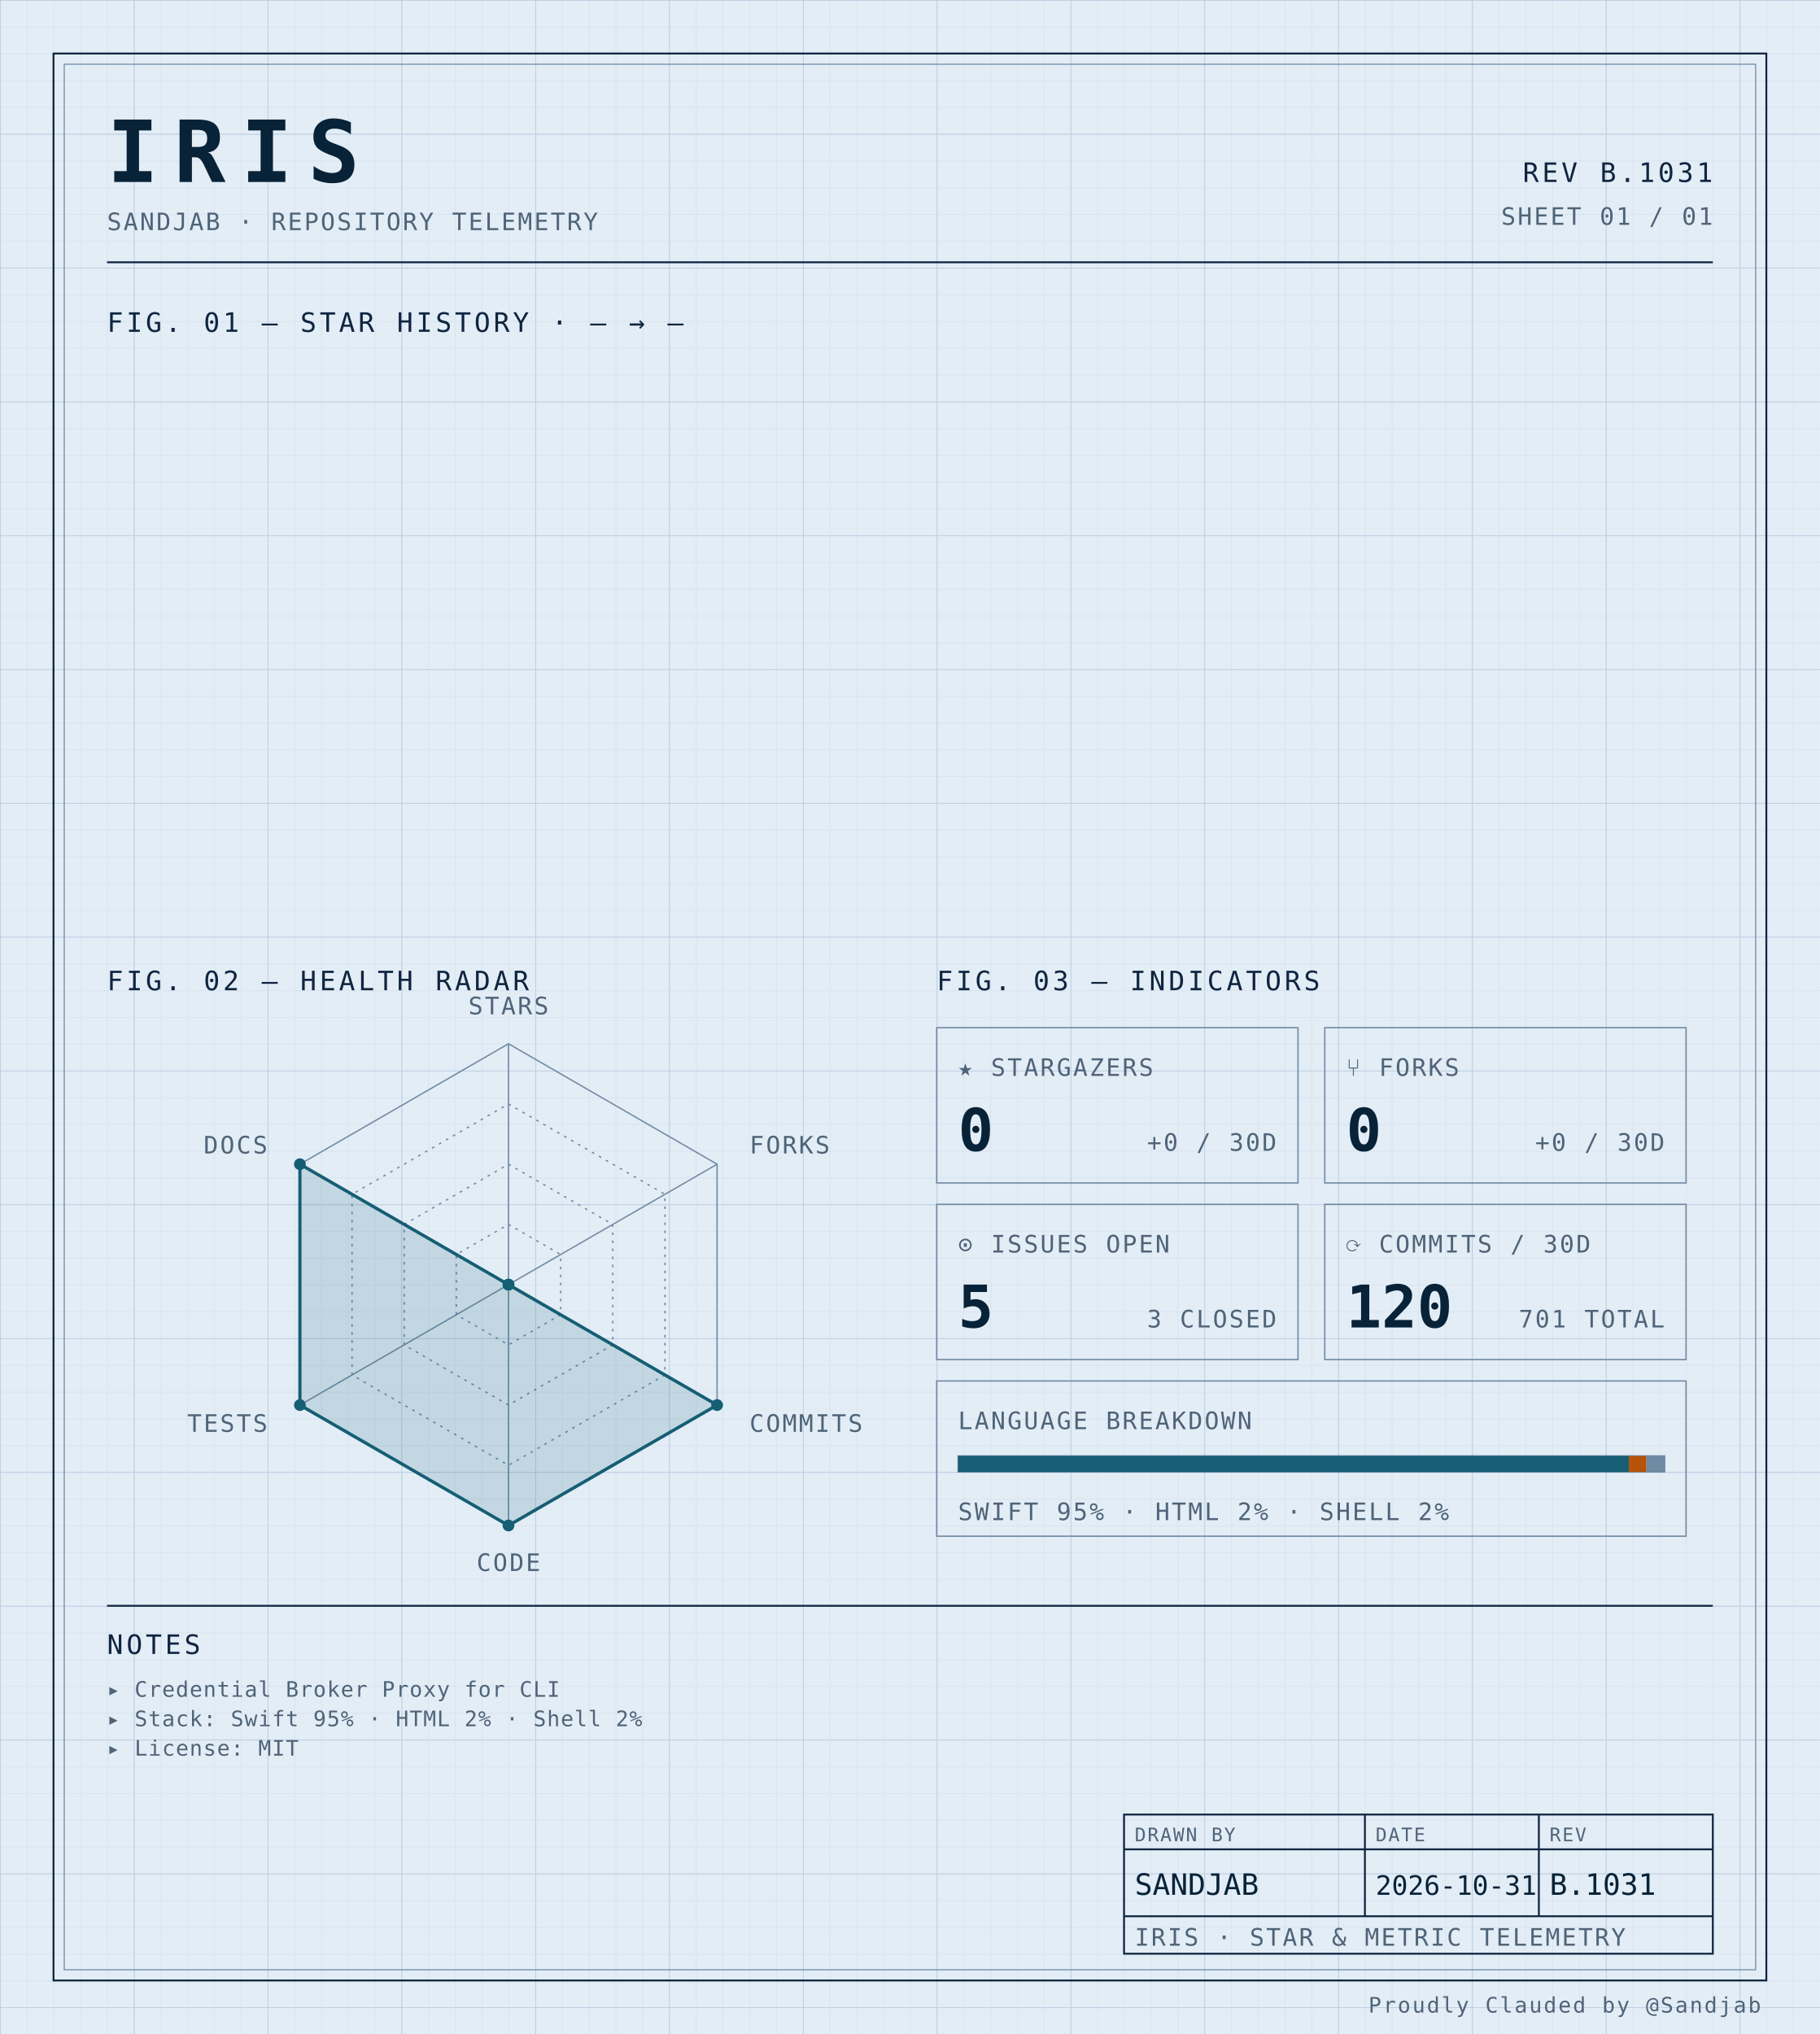
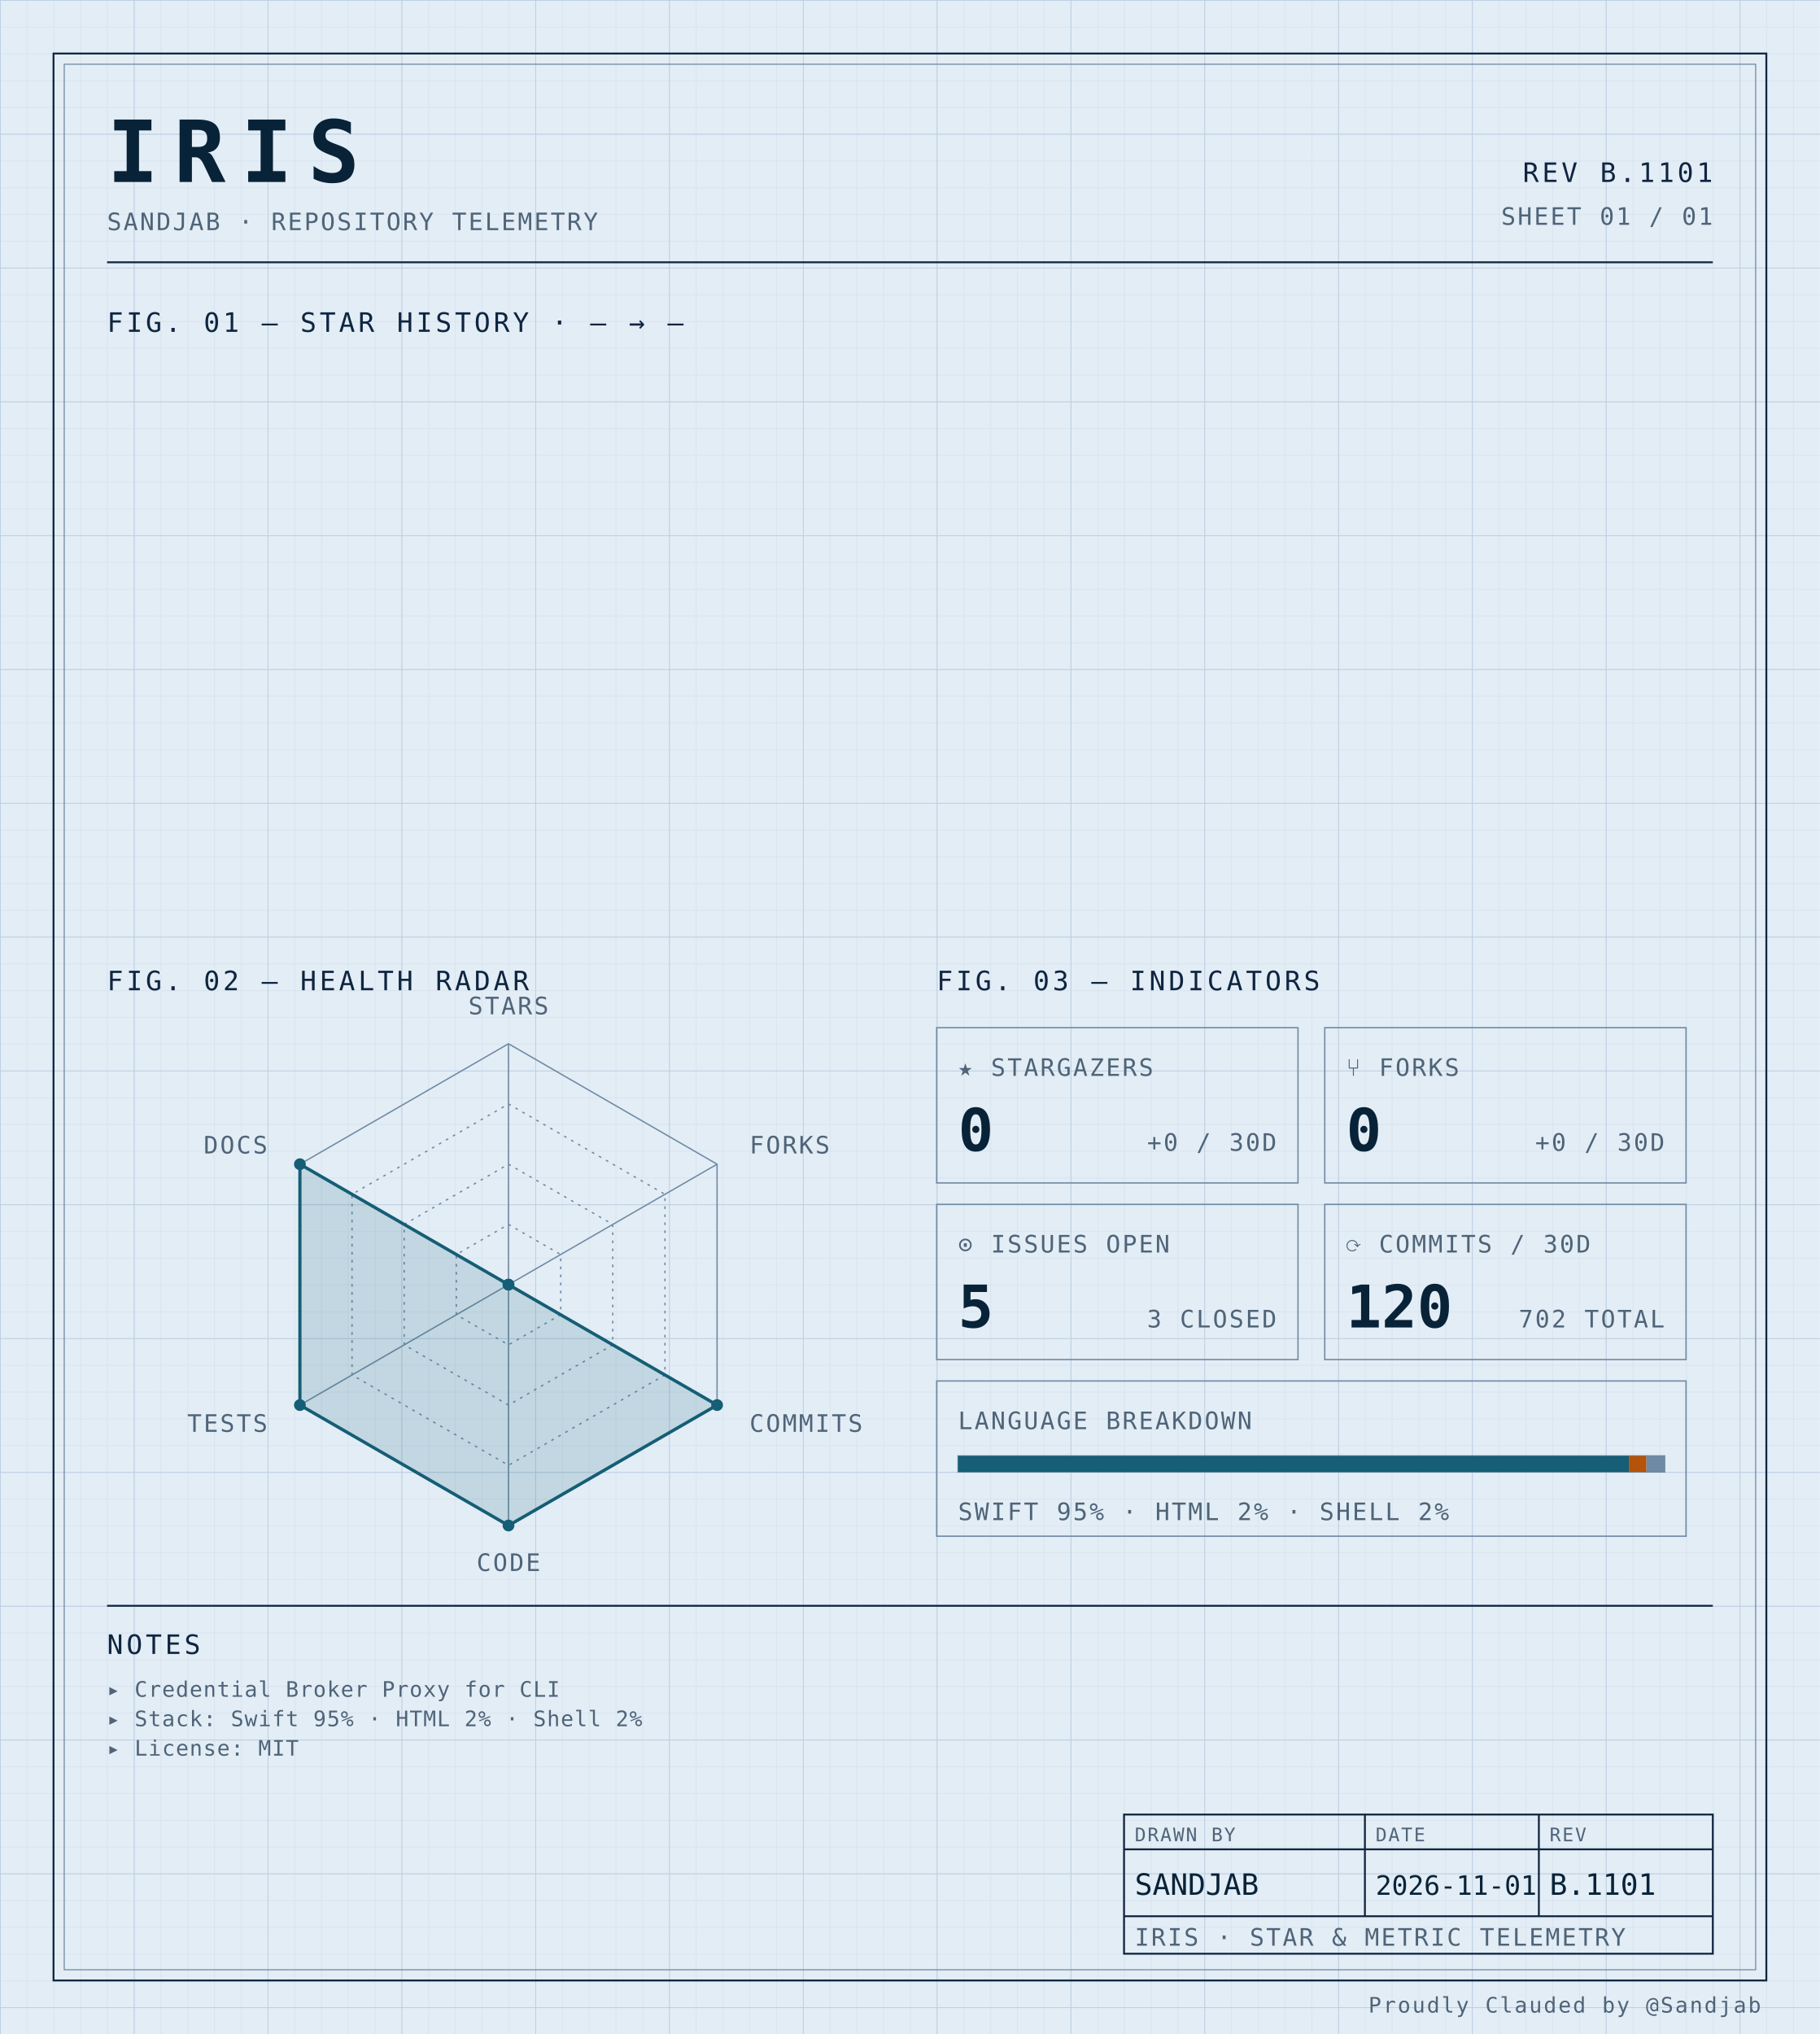
<svg xmlns="http://www.w3.org/2000/svg" width="100%" viewBox="0 0 680 760" role="img">
  <defs>
    <pattern id="grid-fine" width="10" height="10" patternUnits="userSpaceOnUse">
      <path d="M10 0H0V10" fill="none" stroke="#d4e0ec" stroke-width="0.4" />
    </pattern>
    <pattern id="grid-major" width="50" height="50" patternUnits="userSpaceOnUse">
      <path d="M50 0H0V50" fill="none" stroke="#b8cce0" stroke-width="0.5" />
    </pattern>
  </defs>
  <rect x="0" y="0" width="680" height="760" fill="#e3edf6" />
  <rect x="0" y="0" width="680" height="760" fill="url(#grid-fine)" />
  <rect x="0" y="0" width="680" height="760" fill="url(#grid-major)" />
  <rect x="20" y="20" width="640" height="720" fill="none" stroke="#0f2540" stroke-width="0.7" />
  <rect x="24" y="24" width="632" height="712" fill="none" stroke="#6f8aa3" stroke-width="0.4" />
  <text x="40" y="68" font-family="ui-monospace, 'SF Mono', 'JetBrains Mono', 'Cascadia Code', Consolas, monospace" font-size="32" font-weight="700" fill="#082338" text-anchor="start" letter-spacing="0.18em">IRIS</text>
  <text x="40" y="86" font-family="ui-monospace, 'SF Mono', 'JetBrains Mono', 'Cascadia Code', Consolas, monospace" font-size="9" font-weight="400" fill="#4f6478" text-anchor="start" letter-spacing="0.08em">SANDJAB · REPOSITORY TELEMETRY</text>
-   <text x="640" y="68" font-family="ui-monospace, 'SF Mono', 'JetBrains Mono', 'Cascadia Code', Consolas, monospace" font-size="10" font-weight="400" fill="#0f2540" text-anchor="end" letter-spacing="0.12em">REV B.1031</text>
+   <text x="640" y="68" font-family="ui-monospace, 'SF Mono', 'JetBrains Mono', 'Cascadia Code', Consolas, monospace" font-size="10" font-weight="400" fill="#0f2540" text-anchor="end" letter-spacing="0.12em">REV B.1101</text>
  <text x="640" y="84" font-family="ui-monospace, 'SF Mono', 'JetBrains Mono', 'Cascadia Code', Consolas, monospace" font-size="9" font-weight="400" fill="#4f6478" text-anchor="end" letter-spacing="0.08em">SHEET 01 / 01</text>
  <line x1="40" y1="98" x2="640" y2="98" stroke="#0f2540" stroke-width="0.7" />
  <text x="40" y="124" font-family="ui-monospace, 'SF Mono', 'JetBrains Mono', 'Cascadia Code', Consolas, monospace" font-size="10" font-weight="400" fill="#0f2540" text-anchor="start" letter-spacing="0.12em">FIG. 01 — STAR HISTORY · — → —</text>
  <text x="40" y="370" font-family="ui-monospace, 'SF Mono', 'JetBrains Mono', 'Cascadia Code', Consolas, monospace" font-size="10" font-weight="400" fill="#0f2540" text-anchor="start" letter-spacing="0.12em">FIG. 02 — HEALTH RADAR</text>
  <g transform="translate(190 480)">
    <polygon points="0.00,-90.00 77.94,-45.00 77.94,45.00 0.00,90.00 -77.94,45.00 -77.94,-45.00" fill="none" stroke="#6f8aa3" stroke-width="0.5" />
    <polygon points="0.00,-67.50 58.46,-33.75 58.46,33.75 0.00,67.50 -58.46,33.75 -58.46,-33.75" fill="none" stroke="#6f8aa3" stroke-width="0.5" stroke-dasharray="1,2" />
    <polygon points="0.00,-45.00 38.97,-22.50 38.97,22.50 0.00,45.00 -38.97,22.50 -38.97,-22.50" fill="none" stroke="#6f8aa3" stroke-width="0.5" stroke-dasharray="1,2" />
    <polygon points="0.00,-22.50 19.49,-11.25 19.49,11.25 0.00,22.50 -19.49,11.25 -19.49,-11.25" fill="none" stroke="#6f8aa3" stroke-width="0.5" stroke-dasharray="1,2" />
    <line x1="0" y1="0" x2="0.00" y2="-90.00" stroke="#6f8aa3" stroke-width="0.5" />
    <line x1="0" y1="0" x2="77.94" y2="-45.00" stroke="#6f8aa3" stroke-width="0.5" />
    <line x1="0" y1="0" x2="77.94" y2="45.00" stroke="#6f8aa3" stroke-width="0.5" />
    <line x1="0" y1="0" x2="0.00" y2="90.00" stroke="#6f8aa3" stroke-width="0.5" />
    <line x1="0" y1="0" x2="-77.94" y2="45.00" stroke="#6f8aa3" stroke-width="0.5" />
    <line x1="0" y1="0" x2="-77.94" y2="-45.00" stroke="#6f8aa3" stroke-width="0.5" />
    <polygon points="0.00,0.00 0.00,0.00 77.94,45.00 0.00,90.00 -77.94,45.00 -77.94,-45.00" fill="#155e75" fill-opacity="0.16" stroke="#155e75" stroke-width="1.2" />
    <circle cx="0.00" cy="0.00" r="2.2" fill="#155e75" />
    <circle cx="0.00" cy="0.00" r="2.2" fill="#155e75" />
    <circle cx="77.94" cy="45.00" r="2.2" fill="#155e75" />
    <circle cx="0.00" cy="90.00" r="2.2" fill="#155e75" />
    <circle cx="-77.94" cy="45.00" r="2.2" fill="#155e75" />
    <circle cx="-77.94" cy="-45.00" r="2.2" fill="#155e75" />
    <text x="6.3681633555662356e-15" y="-101" font-family="ui-monospace, 'SF Mono', 'JetBrains Mono', 'Cascadia Code', Consolas, monospace" font-size="9" font-weight="400" fill="#4f6478" text-anchor="middle" letter-spacing="0.08em">STARS</text>
    <text x="90.067" y="-49" font-family="ui-monospace, 'SF Mono', 'JetBrains Mono', 'Cascadia Code', Consolas, monospace" font-size="9" font-weight="400" fill="#4f6478" text-anchor="start" letter-spacing="0.08em">FORKS</text>
    <text x="90.067" y="55" font-family="ui-monospace, 'SF Mono', 'JetBrains Mono', 'Cascadia Code', Consolas, monospace" font-size="9" font-weight="400" fill="#4f6478" text-anchor="start" letter-spacing="0.08em">COMMITS</text>
    <text x="6.3681633555662356e-15" y="107" font-family="ui-monospace, 'SF Mono', 'JetBrains Mono', 'Cascadia Code', Consolas, monospace" font-size="9" font-weight="400" fill="#4f6478" text-anchor="middle" letter-spacing="0.08em">CODE</text>
    <text x="-90.067" y="55" font-family="ui-monospace, 'SF Mono', 'JetBrains Mono', 'Cascadia Code', Consolas, monospace" font-size="9" font-weight="400" fill="#4f6478" text-anchor="end" letter-spacing="0.08em">TESTS</text>
    <text x="-90.067" y="-49" font-family="ui-monospace, 'SF Mono', 'JetBrains Mono', 'Cascadia Code', Consolas, monospace" font-size="9" font-weight="400" fill="#4f6478" text-anchor="end" letter-spacing="0.08em">DOCS</text>
  </g>
  <text x="350" y="370" font-family="ui-monospace, 'SF Mono', 'JetBrains Mono', 'Cascadia Code', Consolas, monospace" font-size="10" font-weight="400" fill="#0f2540" text-anchor="start" letter-spacing="0.12em">FIG. 03 — INDICATORS</text>
  <rect x="350" y="384" width="135" height="58" fill="none" stroke="#6f8aa3" stroke-width="0.5" />
  <text x="358" y="402" font-family="ui-monospace, 'SF Mono', 'JetBrains Mono', 'Cascadia Code', Consolas, monospace" font-size="9" font-weight="400" fill="#4f6478" text-anchor="start" letter-spacing="0.08em">★ STARGAZERS</text>
  <text x="358" y="430" font-family="ui-monospace, 'SF Mono', 'JetBrains Mono', 'Cascadia Code', Consolas, monospace" font-size="22" font-weight="700" fill="#082338" text-anchor="start" letter-spacing="normal">0</text>
  <text x="477" y="430" font-family="ui-monospace, 'SF Mono', 'JetBrains Mono', 'Cascadia Code', Consolas, monospace" font-size="9" font-weight="400" fill="#4f6478" text-anchor="end" letter-spacing="0.08em">+0 / 30D</text>
  <rect x="495" y="384" width="135" height="58" fill="none" stroke="#6f8aa3" stroke-width="0.5" />
  <text x="503" y="402" font-family="ui-monospace, 'SF Mono', 'JetBrains Mono', 'Cascadia Code', Consolas, monospace" font-size="9" font-weight="400" fill="#4f6478" text-anchor="start" letter-spacing="0.08em">⑂ FORKS</text>
  <text x="503" y="430" font-family="ui-monospace, 'SF Mono', 'JetBrains Mono', 'Cascadia Code', Consolas, monospace" font-size="22" font-weight="700" fill="#082338" text-anchor="start" letter-spacing="normal">0</text>
  <text x="622" y="430" font-family="ui-monospace, 'SF Mono', 'JetBrains Mono', 'Cascadia Code', Consolas, monospace" font-size="9" font-weight="400" fill="#4f6478" text-anchor="end" letter-spacing="0.08em">+0 / 30D</text>
  <rect x="350" y="450" width="135" height="58" fill="none" stroke="#6f8aa3" stroke-width="0.5" />
  <text x="358" y="468" font-family="ui-monospace, 'SF Mono', 'JetBrains Mono', 'Cascadia Code', Consolas, monospace" font-size="9" font-weight="400" fill="#4f6478" text-anchor="start" letter-spacing="0.08em">⊙ ISSUES OPEN</text>
  <text x="358" y="496" font-family="ui-monospace, 'SF Mono', 'JetBrains Mono', 'Cascadia Code', Consolas, monospace" font-size="22" font-weight="700" fill="#082338" text-anchor="start" letter-spacing="normal">5</text>
  <text x="477" y="496" font-family="ui-monospace, 'SF Mono', 'JetBrains Mono', 'Cascadia Code', Consolas, monospace" font-size="9" font-weight="400" fill="#4f6478" text-anchor="end" letter-spacing="0.08em">3 CLOSED</text>
  <rect x="495" y="450" width="135" height="58" fill="none" stroke="#6f8aa3" stroke-width="0.5" />
  <text x="503" y="468" font-family="ui-monospace, 'SF Mono', 'JetBrains Mono', 'Cascadia Code', Consolas, monospace" font-size="9" font-weight="400" fill="#4f6478" text-anchor="start" letter-spacing="0.08em">⟳ COMMITS / 30D</text>
  <text x="503" y="496" font-family="ui-monospace, 'SF Mono', 'JetBrains Mono', 'Cascadia Code', Consolas, monospace" font-size="22" font-weight="700" fill="#082338" text-anchor="start" letter-spacing="normal">120</text>
-   <text x="622" y="496" font-family="ui-monospace, 'SF Mono', 'JetBrains Mono', 'Cascadia Code', Consolas, monospace" font-size="9" font-weight="400" fill="#4f6478" text-anchor="end" letter-spacing="0.08em">701 TOTAL</text>
+   <text x="622" y="496" font-family="ui-monospace, 'SF Mono', 'JetBrains Mono', 'Cascadia Code', Consolas, monospace" font-size="9" font-weight="400" fill="#4f6478" text-anchor="end" letter-spacing="0.08em">702 TOTAL</text>
  <rect x="350" y="516" width="280" height="58" fill="none" stroke="#6f8aa3" stroke-width="0.5" />
  <text x="358" y="534" font-family="ui-monospace, 'SF Mono', 'JetBrains Mono', 'Cascadia Code', Consolas, monospace" font-size="9" font-weight="400" fill="#4f6478" text-anchor="start" letter-spacing="0.08em">LANGUAGE BREAKDOWN</text>
  <rect x="358" y="544" width="264" height="6" fill="none" stroke="#6f8aa3" stroke-width="0.5" />
  <rect x="358" y="544" width="250.62" height="6" fill="#155e75" />
  <rect x="608.623" y="544" width="6.57" height="6" fill="#b45309" />
  <rect x="615.192" y="544" width="6.81" height="6" fill="#6f8aa3" />
  <text x="358" y="568" font-family="ui-monospace, 'SF Mono', 'JetBrains Mono', 'Cascadia Code', Consolas, monospace" font-size="9" font-weight="400" fill="#4f6478" text-anchor="start" letter-spacing="0.08em">SWIFT 95% · HTML 2% · SHELL 2%</text>
  <line x1="40" y1="600" x2="640" y2="600" stroke="#0f2540" stroke-width="0.7" />
  <text x="40" y="618" font-family="ui-monospace, 'SF Mono', 'JetBrains Mono', 'Cascadia Code', Consolas, monospace" font-size="10" font-weight="400" fill="#0f2540" text-anchor="start" letter-spacing="0.12em">NOTES</text>
  <text x="40" y="634" font-family="ui-monospace, 'SF Mono', 'JetBrains Mono', 'Cascadia Code', Consolas, monospace" font-size="8" font-weight="400" fill="#4f6478" text-anchor="start" letter-spacing="0.04em">▸ Credential Broker Proxy for CLI</text>
  <text x="40" y="645" font-family="ui-monospace, 'SF Mono', 'JetBrains Mono', 'Cascadia Code', Consolas, monospace" font-size="8" font-weight="400" fill="#4f6478" text-anchor="start" letter-spacing="0.04em">▸ Stack: Swift 95% · HTML 2% · Shell 2%</text>
  <text x="40" y="656" font-family="ui-monospace, 'SF Mono', 'JetBrains Mono', 'Cascadia Code', Consolas, monospace" font-size="8" font-weight="400" fill="#4f6478" text-anchor="start" letter-spacing="0.04em">▸ License: MIT</text>
  <rect x="420" y="678" width="220" height="52" fill="none" stroke="#0f2540" stroke-width="0.7" />
  <line x1="420" y1="691" x2="640" y2="691" stroke="#0f2540" stroke-width="0.7" />
  <line x1="420" y1="716" x2="640" y2="716" stroke="#0f2540" stroke-width="0.7" />
  <line x1="510" y1="678" x2="510" y2="716" stroke="#0f2540" stroke-width="0.7" />
  <line x1="575" y1="678" x2="575" y2="716" stroke="#0f2540" stroke-width="0.7" />
  <text x="424" y="688" font-family="ui-monospace, 'SF Mono', 'JetBrains Mono', 'Cascadia Code', Consolas, monospace" font-size="7" font-weight="400" fill="#4f6478" text-anchor="start" letter-spacing="0.08em">DRAWN BY</text>
  <text x="514" y="688" font-family="ui-monospace, 'SF Mono', 'JetBrains Mono', 'Cascadia Code', Consolas, monospace" font-size="7" font-weight="400" fill="#4f6478" text-anchor="start" letter-spacing="0.08em">DATE</text>
  <text x="579" y="688" font-family="ui-monospace, 'SF Mono', 'JetBrains Mono', 'Cascadia Code', Consolas, monospace" font-size="7" font-weight="400" fill="#4f6478" text-anchor="start" letter-spacing="0.08em">REV</text>
  <text x="424" y="708" font-family="ui-monospace, 'SF Mono', 'JetBrains Mono', 'Cascadia Code', Consolas, monospace" font-size="11" font-weight="400" fill="#082338" text-anchor="start" letter-spacing="normal">SANDJAB</text>
-   <text x="514" y="708" font-family="ui-monospace, 'SF Mono', 'JetBrains Mono', 'Cascadia Code', Consolas, monospace" font-size="10" font-weight="400" fill="#082338" text-anchor="start" letter-spacing="normal">2026-10-31</text>
-   <text x="579" y="708" font-family="ui-monospace, 'SF Mono', 'JetBrains Mono', 'Cascadia Code', Consolas, monospace" font-size="11" font-weight="400" fill="#082338" text-anchor="start" letter-spacing="normal">B.1031</text>
+   <text x="514" y="708" font-family="ui-monospace, 'SF Mono', 'JetBrains Mono', 'Cascadia Code', Consolas, monospace" font-size="10" font-weight="400" fill="#082338" text-anchor="start" letter-spacing="normal">2026-11-01</text>
+   <text x="579" y="708" font-family="ui-monospace, 'SF Mono', 'JetBrains Mono', 'Cascadia Code', Consolas, monospace" font-size="11" font-weight="400" fill="#082338" text-anchor="start" letter-spacing="normal">B.1101</text>
  <text x="424" y="727" font-family="ui-monospace, 'SF Mono', 'JetBrains Mono', 'Cascadia Code', Consolas, monospace" font-size="9" font-weight="400" fill="#4f6478" text-anchor="start" letter-spacing="0.08em">IRIS · STAR &amp; METRIC TELEMETRY</text>
  <text x="658" y="752" font-family="ui-monospace, 'SF Mono', 'JetBrains Mono', 'Cascadia Code', Consolas, monospace" font-size="8" font-weight="400" fill="#4f6478" text-anchor="end" letter-spacing="0.08em">Proudly Clauded by @Sandjab</text>
</svg>
